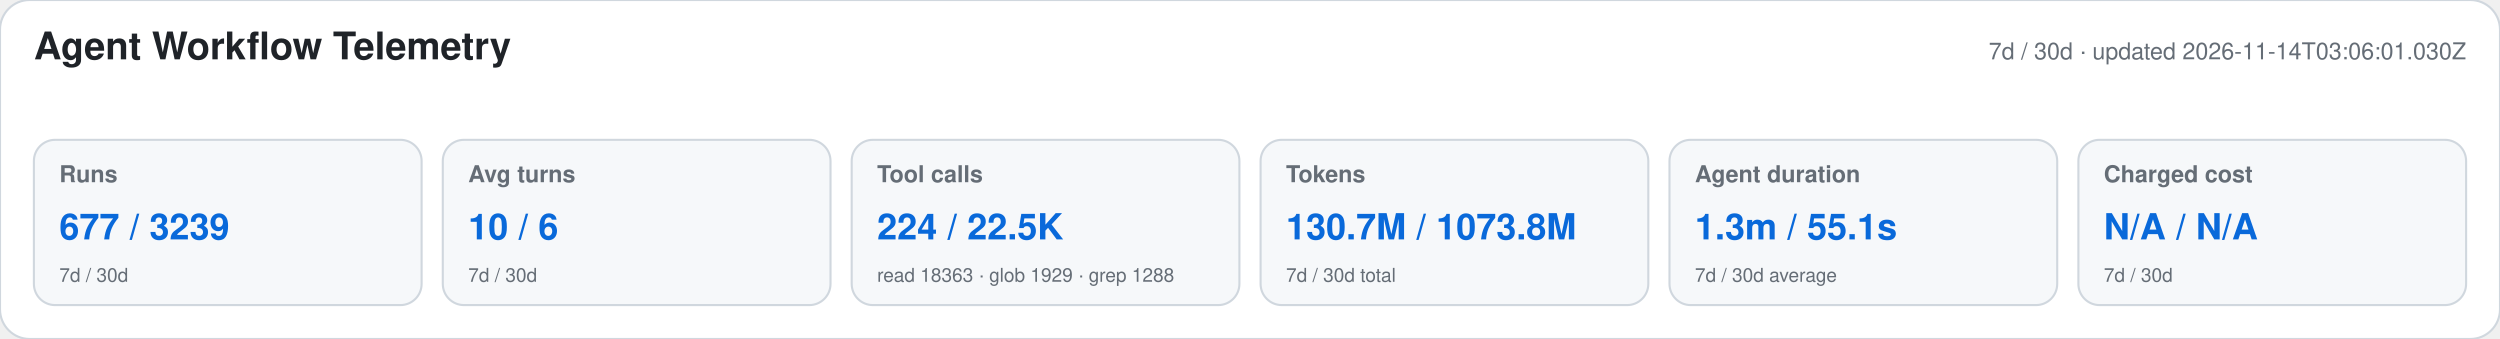
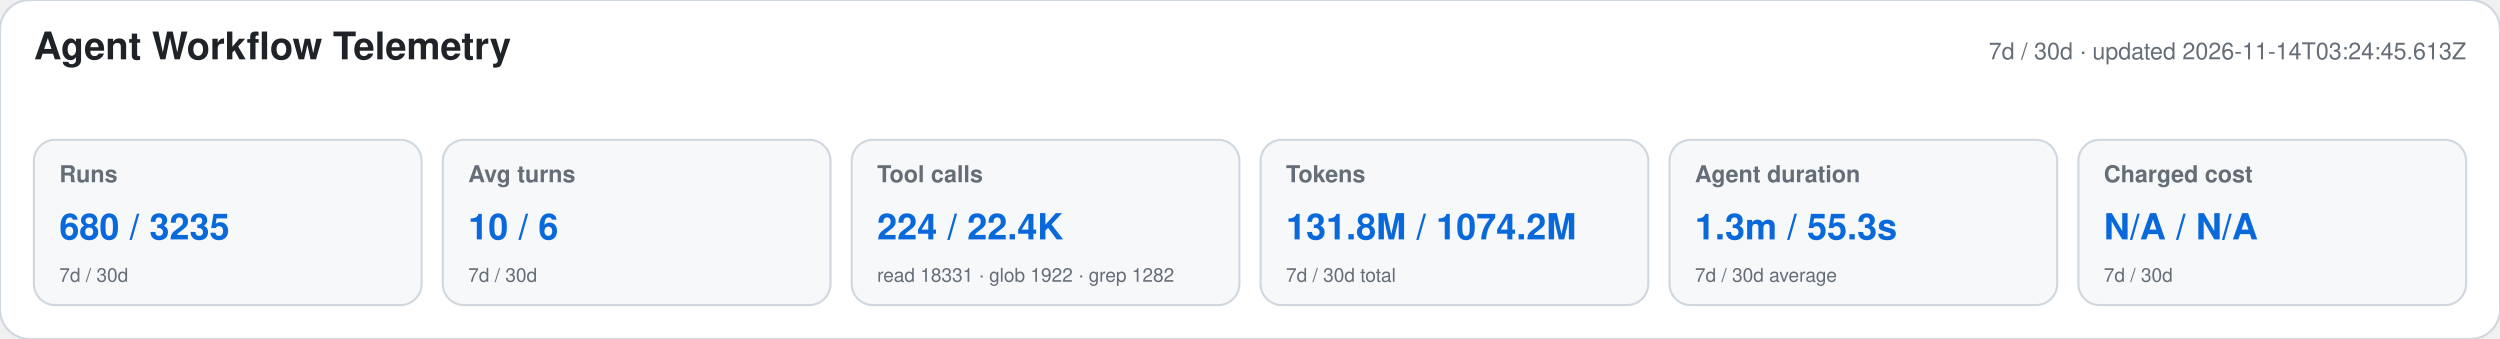
<svg xmlns="http://www.w3.org/2000/svg" width="1180" height="160" viewBox="0 0 1180 160" role="img" aria-labelledby="title desc">
  <style>text{font-family:-apple-system,BlinkMacSystemFont,"Segoe UI",Helvetica,Arial,sans-serif}.heading{font-size:18px;font-weight:650;fill:#1f2328}.meta,.label,.secondary{fill:#656d76}.meta,.label{font-size:11px}.label{font-weight:600}.primary{font-size:17px;font-weight:700;fill:#0969da}.secondary{font-size:9px}</style>
  <rect width="1180" height="160" rx="14" fill="#ffffff" stroke="#d0d7de" />
  <text x="16" y="28" class="heading">Agent Workflow Telemetry</text>
-   <text x="1164" y="28" text-anchor="end" class="meta">7d / 30d · updated 2026-11-14T03:06:01.030Z</text>
+   <text x="1164" y="28" text-anchor="end" class="meta">7d / 30d · updated 2026-11-14T03:24:45.613Z</text>
  <g>
    <rect x="16" y="66" width="183" height="78" rx="10" fill="#f6f8fa" stroke="#d0d7de" />
    <text x="28" y="86" class="label">Runs</text>
-     <text x="28" y="113" class="primary">677 / 3239</text>
+     <text x="28" y="113" class="primary">680 / 3235</text>
    <text x="28" y="133" class="secondary">7d / 30d</text>
  </g>
  <g>
    <rect x="209" y="66" width="183" height="78" rx="10" fill="#f6f8fa" stroke="#d0d7de" />
    <text x="221" y="86" class="label">Avg turns</text>
    <text x="221" y="113" class="primary">10 / 6</text>
    <text x="221" y="133" class="secondary">7d / 30d</text>
  </g>
  <g>
    <rect x="402" y="66" width="183" height="78" rx="10" fill="#f6f8fa" stroke="#d0d7de" />
    <text x="414" y="86" class="label">Tool calls</text>
-     <text x="414" y="113" class="primary">224 / 22.5K</text>
-     <text x="414" y="133" class="secondary">read 18363 · glob 1929 · grep 1288</text>
+     <text x="414" y="113" class="primary">224 / 22.4K</text>
+     <text x="414" y="133" class="secondary">read 18331 · glob 1922 · grep 1282</text>
  </g>
  <g>
    <rect x="595" y="66" width="183" height="78" rx="10" fill="#f6f8fa" stroke="#d0d7de" />
    <text x="607" y="86" class="label">Tokens</text>
-     <text x="607" y="113" class="primary">130.7M / 1073.8M</text>
+     <text x="607" y="113" class="primary">131.8M / 1074.2M</text>
    <text x="607" y="133" class="secondary">7d / 30d total</text>
  </g>
  <g>
    <rect x="788" y="66" width="183" height="78" rx="10" fill="#f6f8fa" stroke="#d0d7de" />
    <text x="800" y="86" class="label">Agent duration</text>
-     <text x="800" y="113" class="primary">1.3m / 55.1s</text>
+     <text x="800" y="113" class="primary">1.3m / 55.3s</text>
    <text x="800" y="133" class="secondary">7d / 30d average</text>
  </g>
  <g>
    <rect x="981" y="66" width="183" height="78" rx="10" fill="#f6f8fa" stroke="#d0d7de" />
    <text x="993" y="86" class="label">Charged cost</text>
    <text x="993" y="113" class="primary">N/A / N/A</text>
    <text x="993" y="133" class="secondary">7d / 30d</text>
  </g>
</svg>
